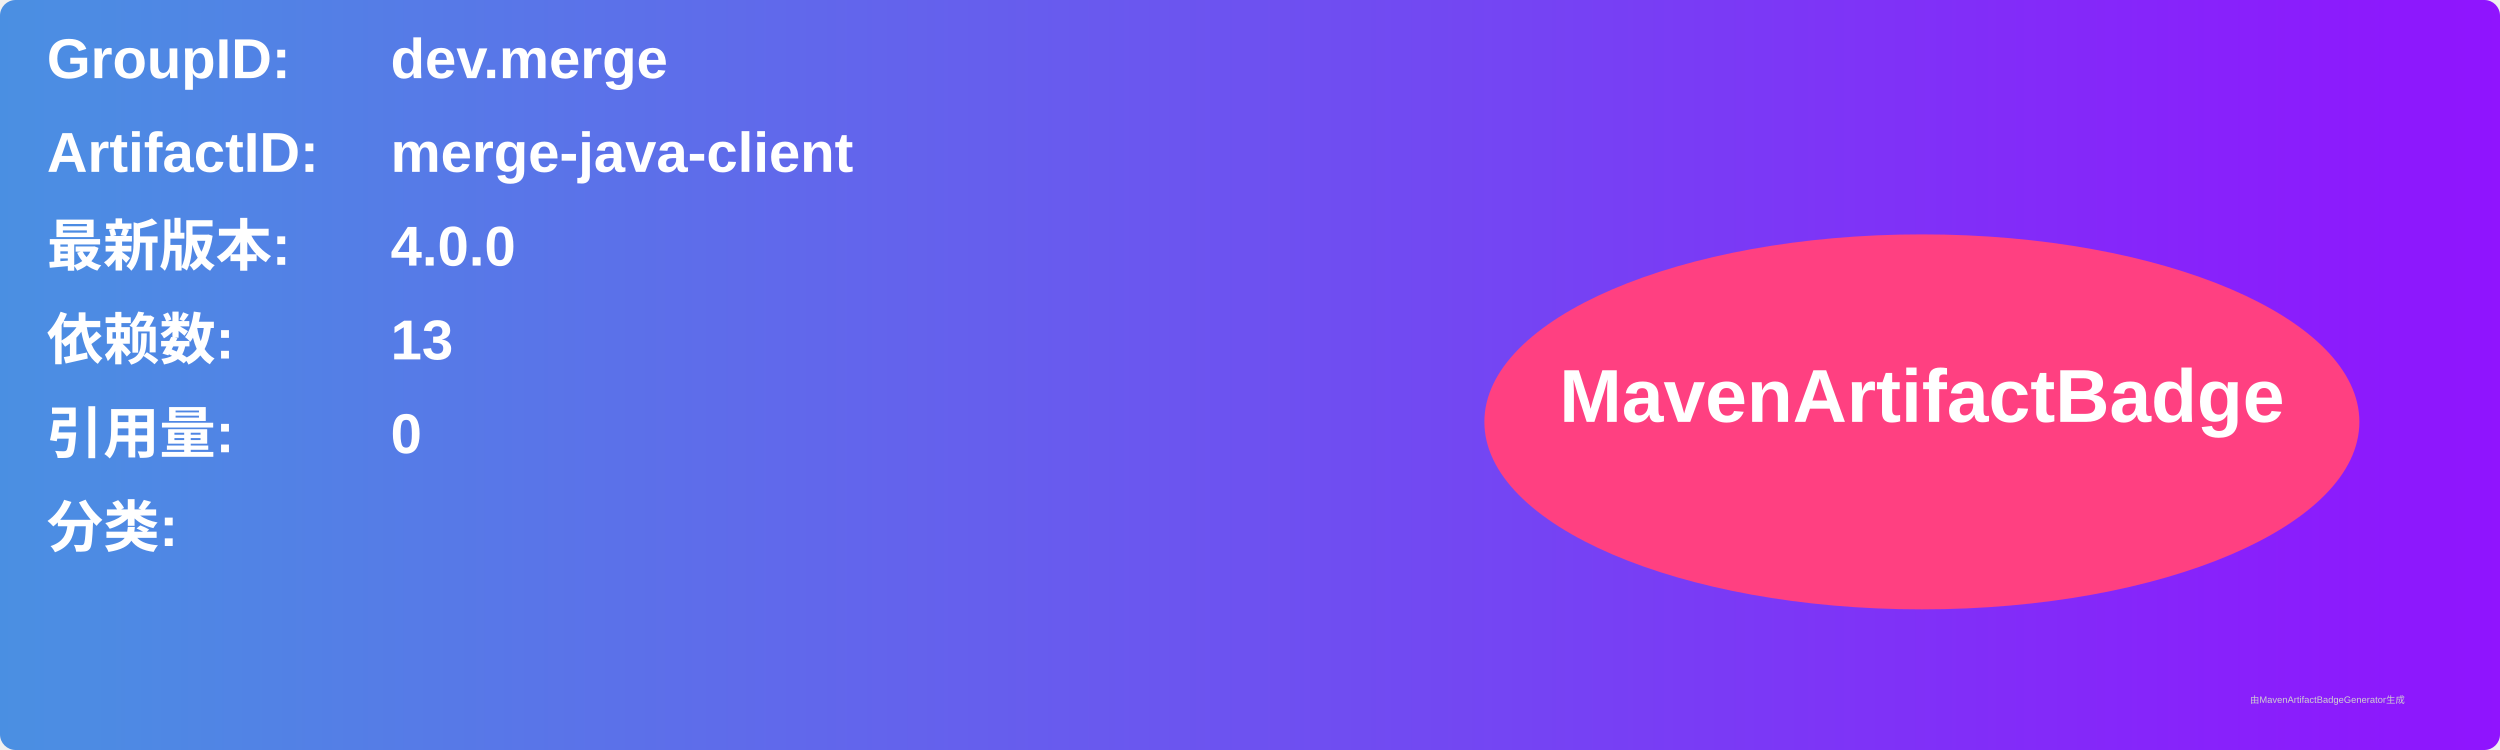
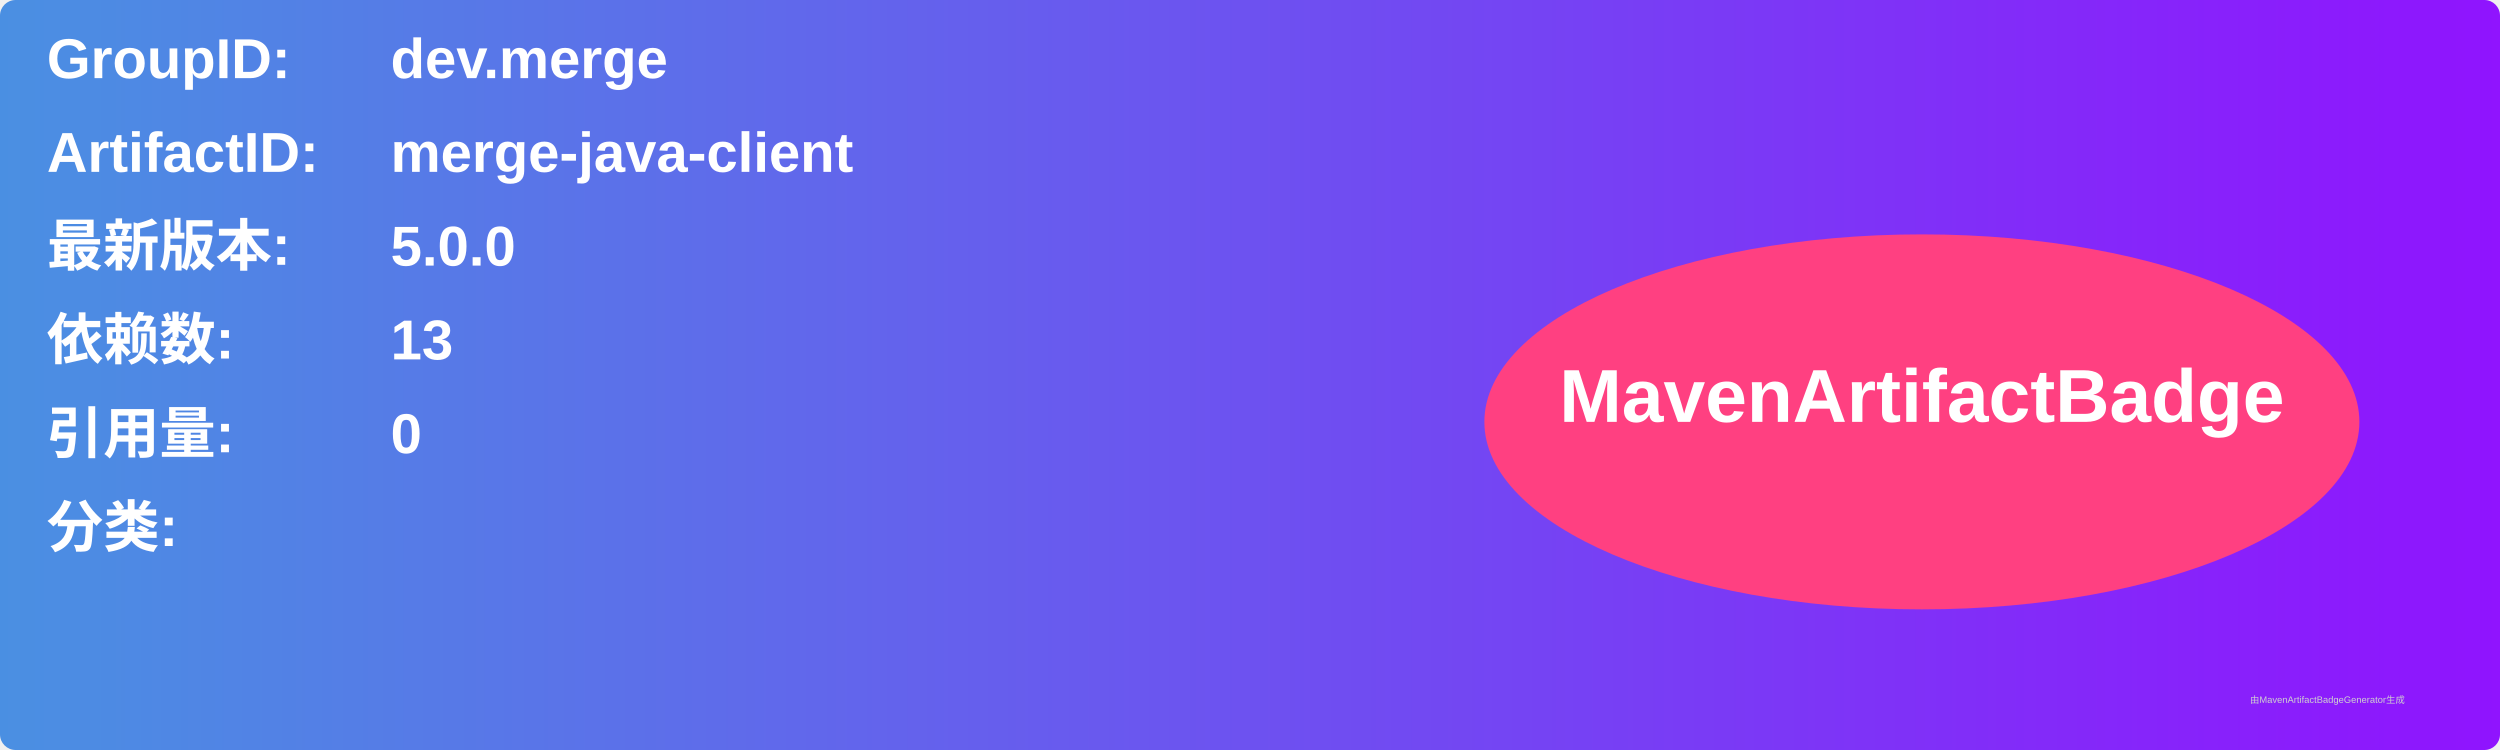
<svg xmlns="http://www.w3.org/2000/svg" width="800" height="240" viewBox="0 0 800 240">
  <linearGradient id="grad" x1="0%" y1="0%" x2="100%" y2="0%">
    <stop offset="0%" stop-color="#4a90e2" />
    <stop offset="100%" stop-color="#9013fe" />
  </linearGradient>
  <rect width="100%" height="100%" rx="5" ry="5" fill="url(#grad)" />
  <g transform="translate(15, 15)">
    <text x="0" y="10" font-family="Arial" font-size="18" fill="white" font-weight="bold" width="260">GroupID:</text>
    <text x="110" y="10" font-family="Arial" font-size="18" fill="white" font-weight="bold" width="460">dev.merge</text>
    <text x="0" y="40" font-family="Arial" font-size="18" fill="white" font-weight="bold" width="260">ArtifactID:</text>
    <text x="110" y="40" font-family="Arial" font-size="18" fill="white" font-weight="bold" width="460">merge-java-client</text>
    <text x="0" y="70" font-family="Arial" font-size="18" fill="white" font-weight="bold">最新版本:</text>
    <text x="110" y="70" font-family="Arial" font-size="18" fill="white" font-weight="bold">
-       <tspan font-weight="bold">4.0.0</tspan>
+       <tspan font-weight="bold">5.0.0</tspan>
    </text>
    <text x="0" y="100" font-family="Arial" font-size="18" fill="white" font-weight="bold">依赖数: </text>
    <text x="110" y="100" font-family="Arial" font-size="18" fill="white">
      <tspan font-weight="bold">13</tspan>
    </text>
    <text x="0" y="130" font-family="Arial" font-size="18" fill="white" font-weight="bold">引用量: </text>
    <text x="110" y="130" font-family="Arial" font-size="18" fill="white">
      <tspan font-weight="bold">0</tspan>
    </text>
    <text x="0" y="160" font-family="Arial" font-size="18" fill="white" font-weight="bold">分类:</text>
    <text x="10" y="190" font-family="Arial" font-size="10" fill="white">
      <tspan font-weight="bold" />
    </text>
    <ellipse cx="600" cy="120" rx="140" ry="60" fill="#ff4081" />
    <text x="600" y="120" text-anchor="middle" font-family="Arial" font-size="24" fill="white" font-weight="bold">MavenArtifactBadge</text>
  </g>
  <text x="720" y="225" font-family="Arial" font-size="3" fill="#d0d0d0">由MavenArtifactBadgeGenerator生成</text>
</svg>
